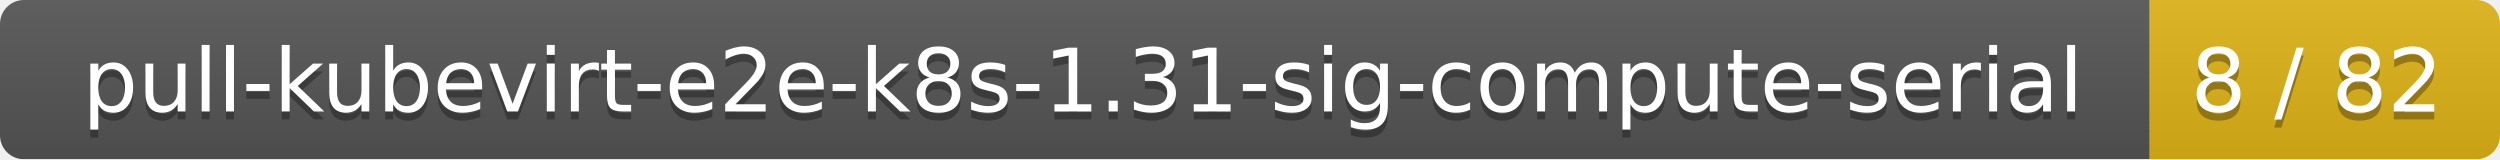
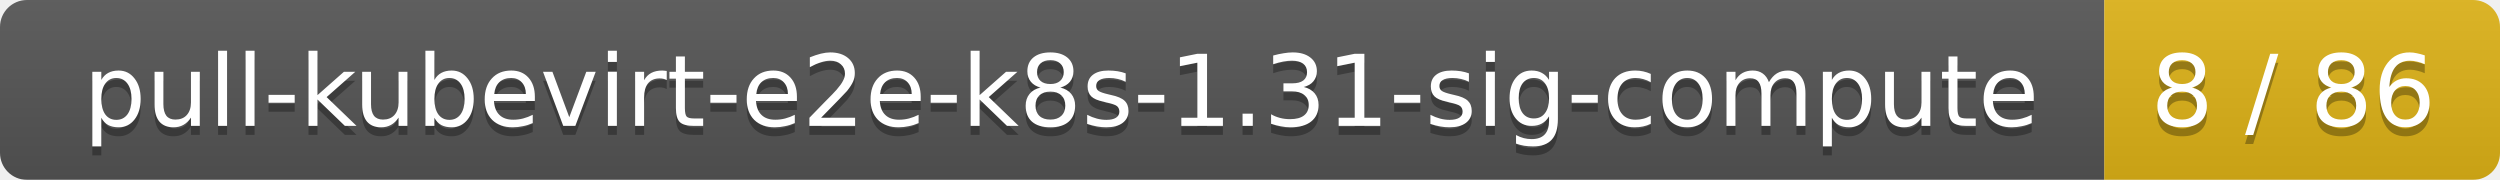
- <svg xmlns="http://www.w3.org/2000/svg" width="314" height="20">
+ <svg xmlns="http://www.w3.org/2000/svg" width="278" height="20">
  <linearGradient id="smooth" x2="0" y2="100%">
    <stop offset="0" stop-color="#bbb" stop-opacity=".1" />
    <stop offset="1" stop-opacity=".1" />
  </linearGradient>
  <mask id="round">
-     <rect width="314" height="20" rx="3" fill="#fff" />
+     <rect width="278" height="20" rx="3" fill="#fff" />
  </mask>
  <g mask="url(#round)">
-     <rect width="270" height="20" fill="#555" />
-     <rect x="270" width="44" height="20" fill="#dfb317" />
-     <rect width="314" height="20" fill="url(#smooth)" />
+     <rect width="234" height="20" fill="#555" />
+     <rect x="234" width="44" height="20" fill="#dfb317" />
+     <rect width="278" height="20" fill="url(#smooth)" />
  </g>
  <g fill="#fff" text-anchor="middle" font-family="DejaVu Sans,Verdana,Geneva,sans-serif" font-size="11">
-     <text x="136" y="15" fill="#010101" fill-opacity=".3">pull-kubevirt-e2e-k8s-1.31-sig-compute-serial</text>
-     <text x="136" y="14">pull-kubevirt-e2e-k8s-1.31-sig-compute-serial</text>
-     <text x="291" y="15" fill="#010101" fill-opacity=".3">8 / 82</text>
-     <text x="291" y="14">8 / 82</text>
+     <text x="118" y="15" fill="#010101" fill-opacity=".3">pull-kubevirt-e2e-k8s-1.31-sig-compute</text>
+     <text x="118" y="14">pull-kubevirt-e2e-k8s-1.31-sig-compute</text>
+     <text x="255" y="15" fill="#010101" fill-opacity=".3">8 / 86</text>
+     <text x="255" y="14">8 / 86</text>
  </g>
</svg>
